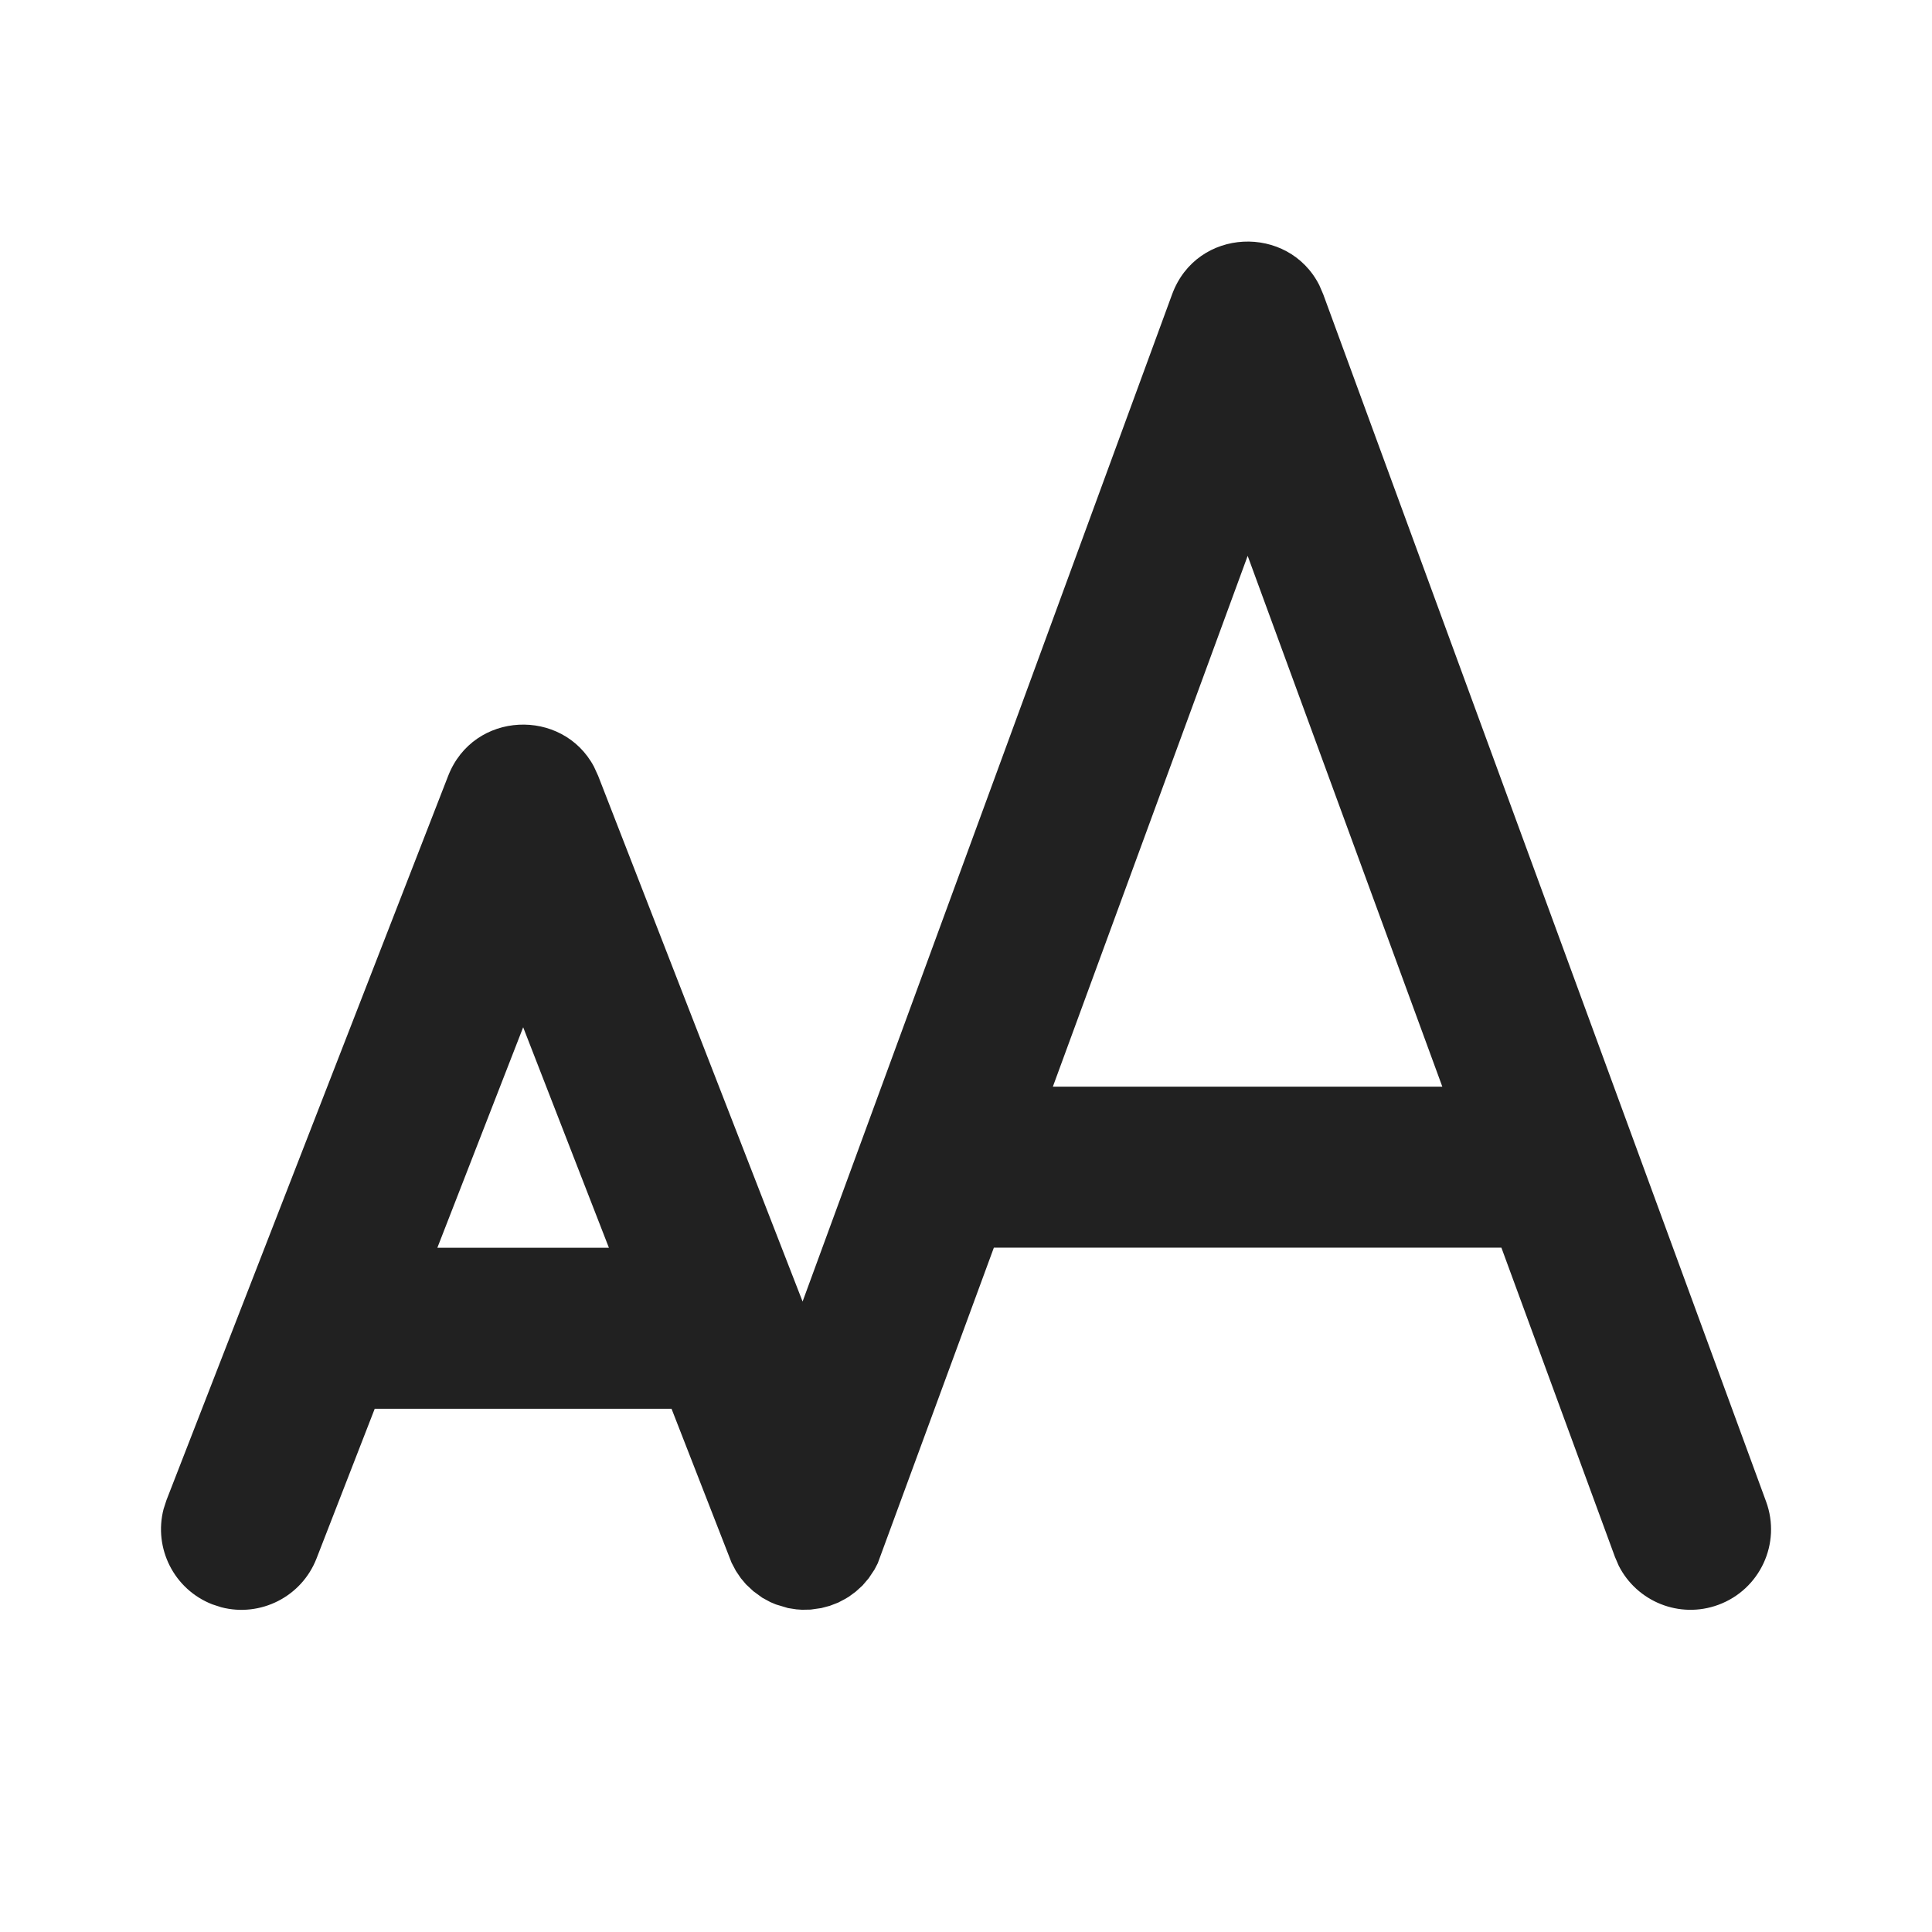
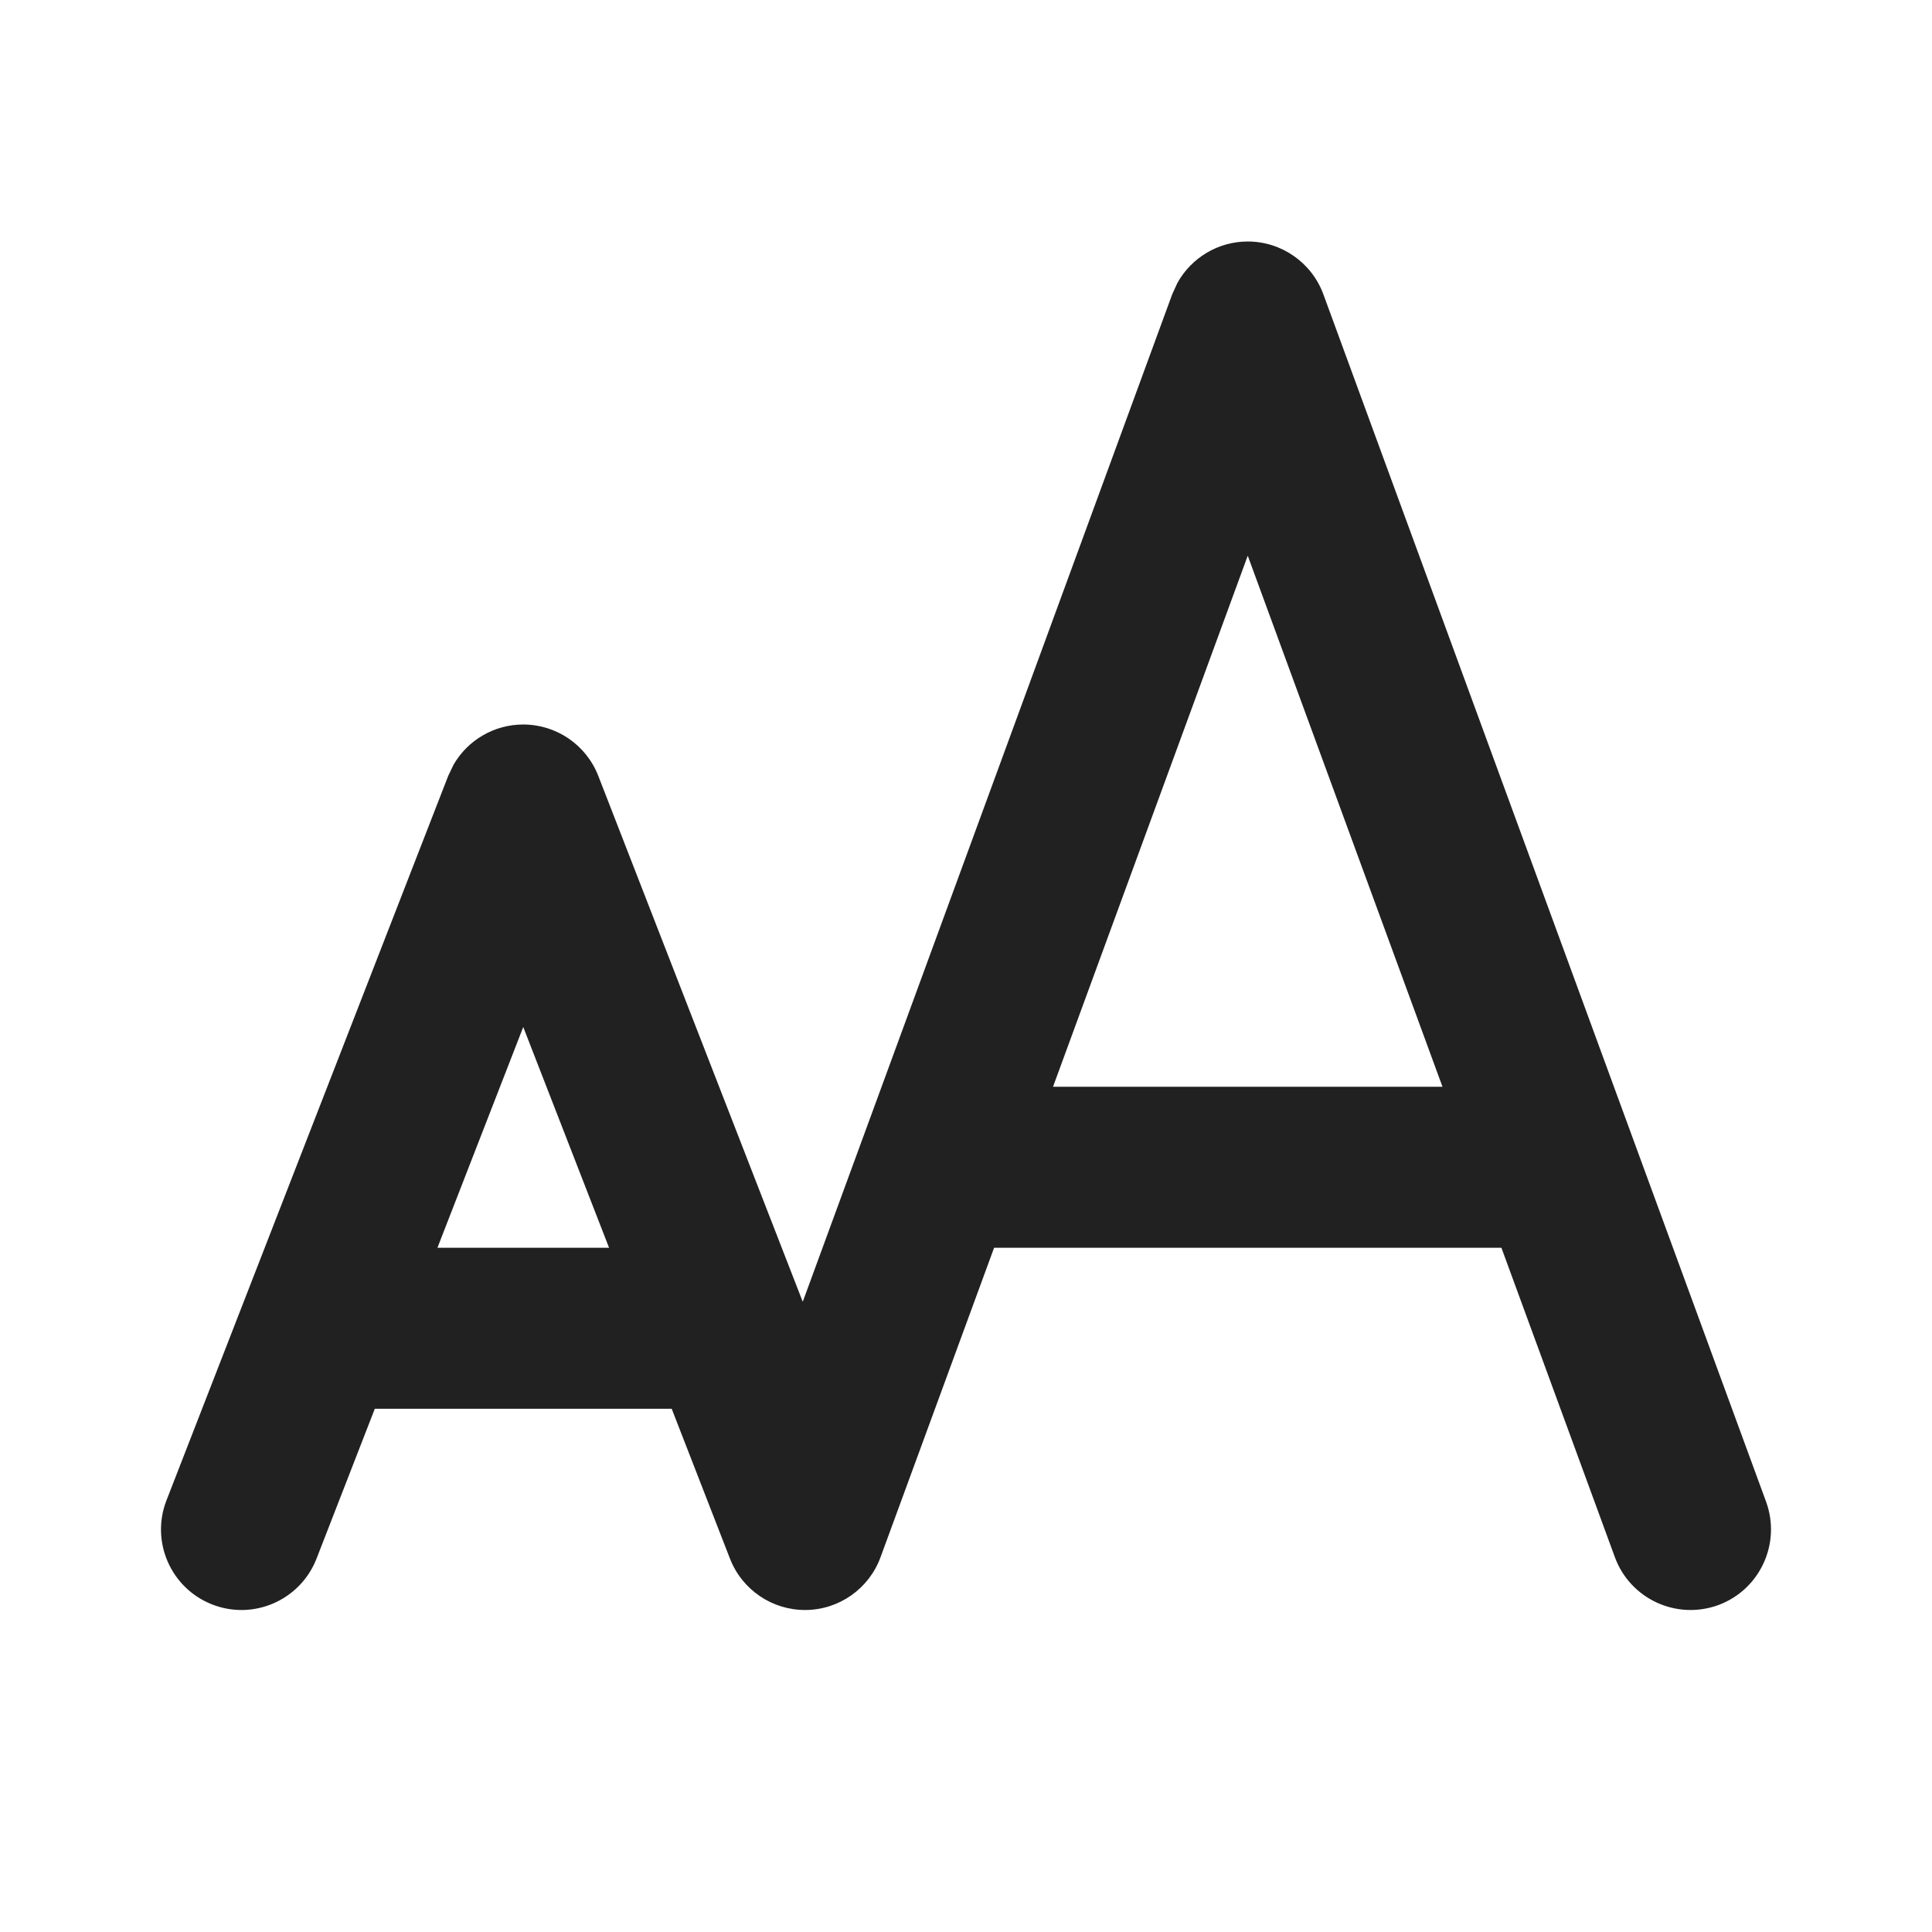
<svg xmlns="http://www.w3.org/2000/svg" width="24" height="24" viewBox="0 0 24 24" fill="none">
-   <path d="M9.97 16.168L14.56 3.657C14.866 2.822 16.006 2.784 16.389 3.543L16.438 3.657L21.939 18.653C22.13 19.172 21.863 19.746 21.345 19.936C20.863 20.113 20.334 19.896 20.108 19.449L20.062 19.342L18.651 15.499H12.346L10.904 19.419L10.863 19.498L10.791 19.606L10.714 19.696L10.629 19.773L10.546 19.834L10.496 19.864L10.412 19.908L10.308 19.948L10.203 19.976L10.07 19.995L9.963 19.997L9.892 19.992L9.789 19.976L9.639 19.931L9.57 19.902L9.47 19.848L9.359 19.767L9.267 19.681L9.203 19.605L9.142 19.515L9.088 19.413L8.342 17.5H4.655L3.932 19.36C3.746 19.838 3.233 20.092 2.749 19.966L2.638 19.93C2.16 19.744 1.906 19.231 2.032 18.746L2.068 18.635L5.567 9.639C5.882 8.829 6.988 8.791 7.378 9.523L7.431 9.639L9.97 16.168L14.56 3.657L9.97 16.168ZM6.499 12.761L5.433 15.5H7.564L6.499 12.761ZM15.499 6.905L13.079 13.499H17.917L15.499 6.905Z" fill="#212121" />
+   <path d="M15.5 3C15.919 3 16.294 3.262 16.439 3.655L21.939 18.655C22.128 19.174 21.863 19.748 21.345 19.939C20.826 20.128 20.252 19.863 20.061 19.345L18.651 15.5H12.349L10.938 19.345C10.795 19.735 10.425 19.996 10.01 20C9.594 20.004 9.219 19.75 9.068 19.362L8.344 17.5H4.656L3.932 19.362C3.731 19.877 3.152 20.132 2.638 19.932C2.123 19.732 1.868 19.152 2.068 18.638L5.568 9.638L5.634 9.5C5.81 9.194 6.139 9 6.5 9C6.912 9 7.282 9.253 7.432 9.638L9.972 16.171L14.562 3.655L14.626 3.515C14.8 3.201 15.133 3 15.5 3ZM5.434 15.5H7.566L6.5 12.758L5.434 15.5ZM13.081 13.5H17.919L15.5 6.903L13.081 13.5Z" fill="#212121" />
</svg>
